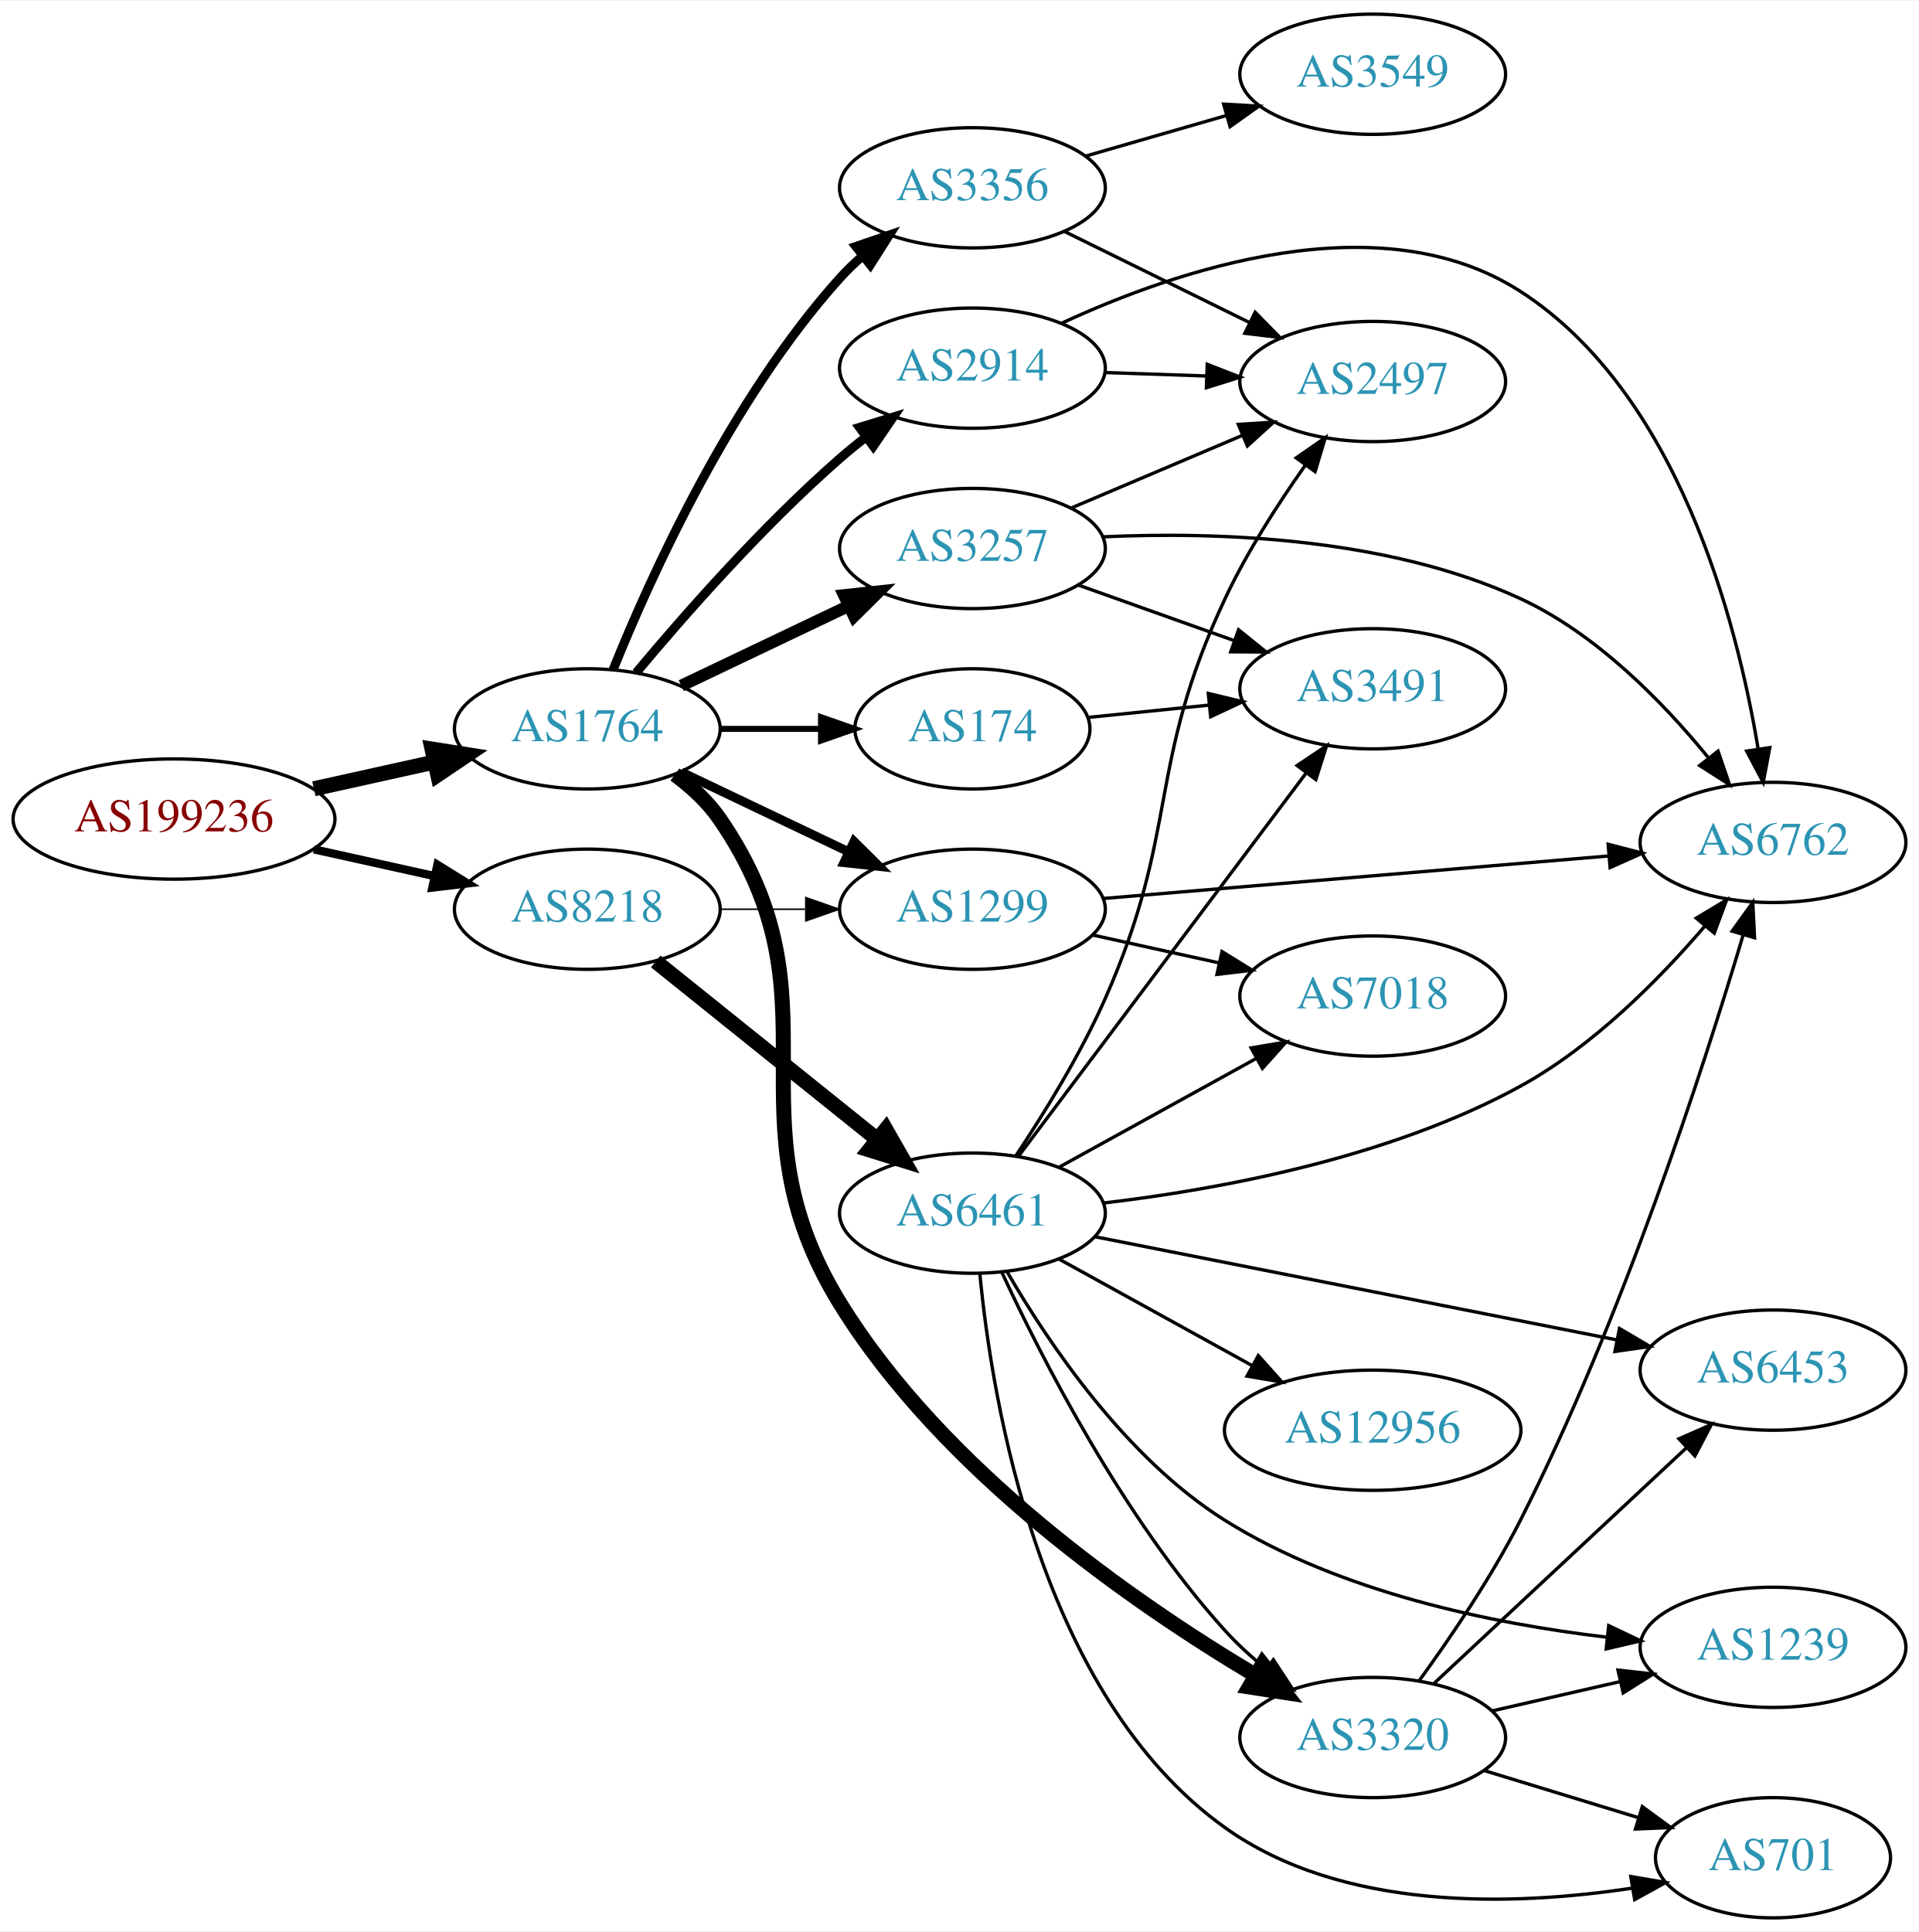
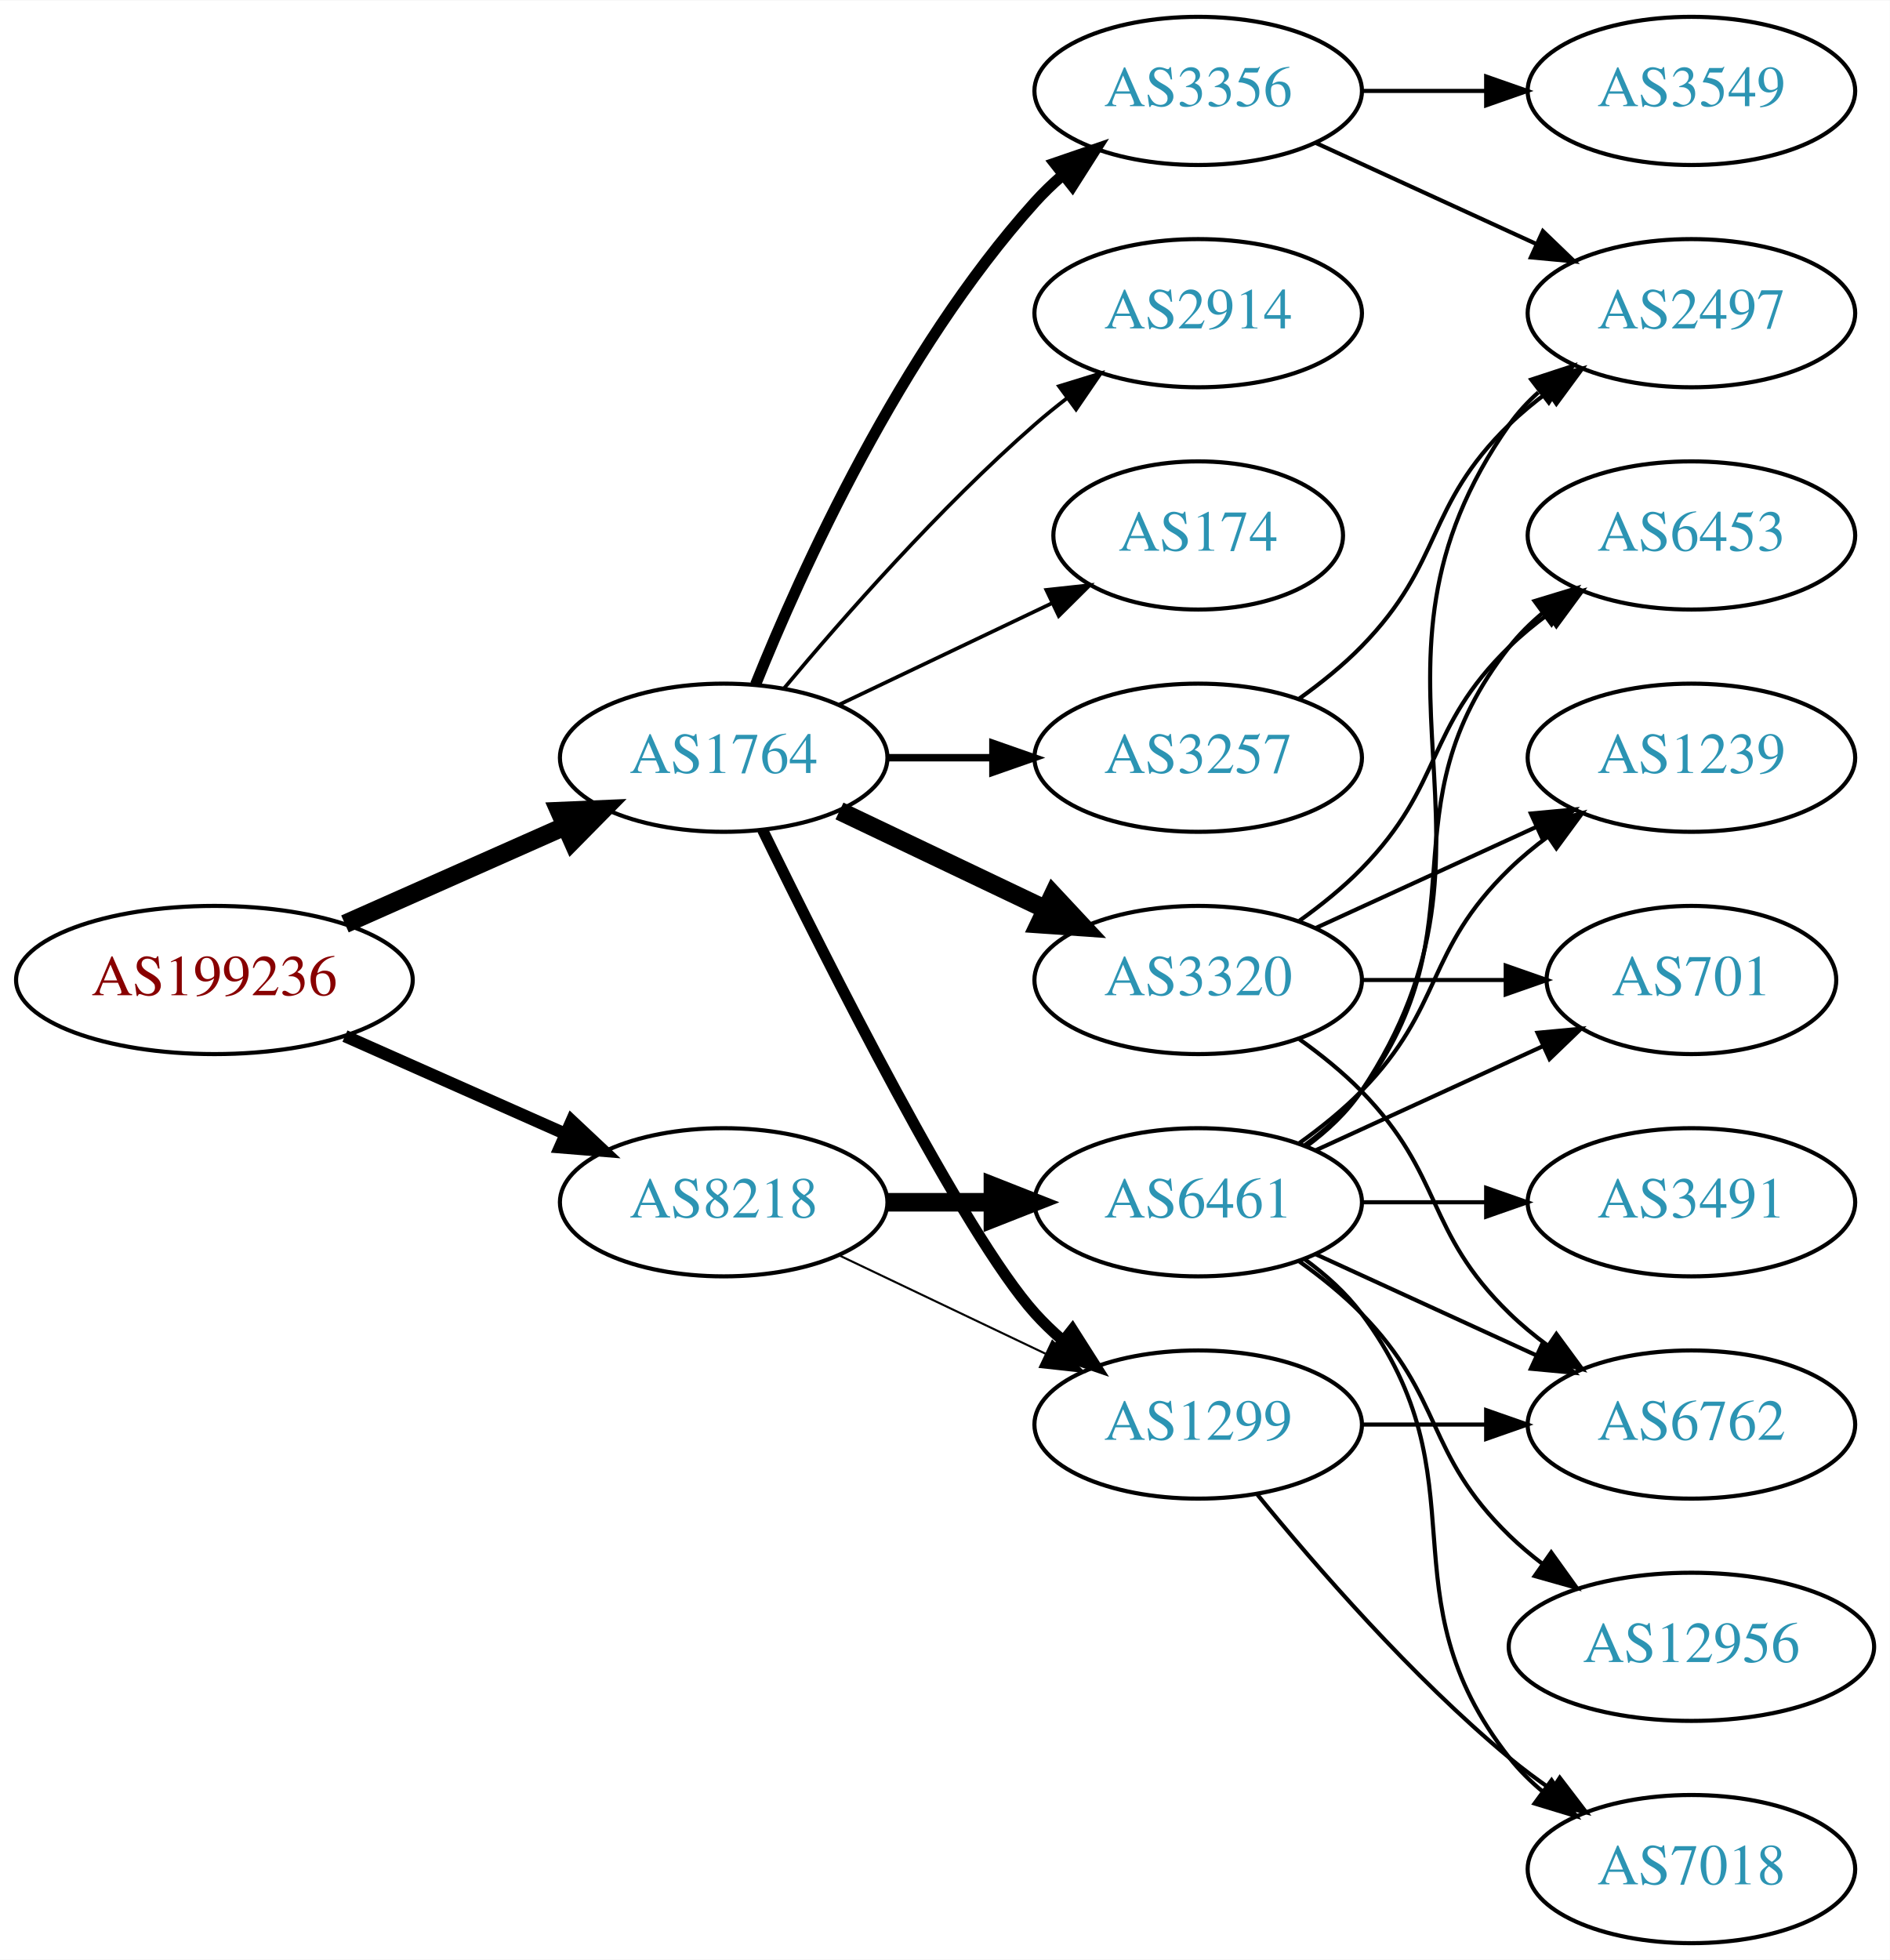
- <svg xmlns="http://www.w3.org/2000/svg" xmlns:xlink="http://www.w3.org/1999/xlink" width="574pt" height="578pt" viewBox="0.00 0.00 574.46 578.00">
-   <g id="graph0" class="graph" transform="scale(1 1) rotate(0) translate(4 574)">
-     <polygon fill="white" stroke="none" points="-4,4 -4,-574 570.463,-574 570.463,4 -4,4" />
+ <svg xmlns="http://www.w3.org/2000/svg" xmlns:xlink="http://www.w3.org/1999/xlink" width="459pt" height="476pt" viewBox="0.00 0.00 459.17 476.00">
+   <g id="graph0" class="graph" transform="scale(1 1) rotate(0) translate(4 472)">
+     <polygon fill="white" stroke="none" points="-4,4 -4,-472 455.17,-472 455.17,4 -4,4" />
    <g id="node1" class="node">
      <g id="a_node1">
        <a xlink:href="/asn/199236" xlink:title="AS199236 ~ Emarsys eMarketing Systems AG [AT]">
-           <ellipse fill="#ffffff" stroke="black" cx="48.096" cy="-329" rx="48.192" ry="18" />
-           <text text-anchor="middle" x="48.096" y="-325.3" font-family="Times,serif" font-size="14.00" fill="#880000">AS199236</text>
+           <ellipse fill="#ffffff" stroke="black" cx="48.096" cy="-234" rx="48.192" ry="18" />
+           <text text-anchor="middle" x="48.096" y="-230.3" font-family="Times,serif" font-size="14.00" fill="#880000">AS199236</text>
        </a>
      </g>
    </g>
    <g id="node2" class="node">
      <g id="a_node2">
        <a xlink:href="/asn/1764" xlink:title="AS1764 ~ NEXTLAYER-AS [AT]">
-           <ellipse fill="#ffffff" stroke="black" cx="171.838" cy="-356" rx="39.794" ry="18" />
-           <text text-anchor="middle" x="171.838" y="-352.3" font-family="Times,serif" font-size="14.00" fill="#2c94b3">AS1764</text>
+           <ellipse fill="#ffffff" stroke="black" cx="171.838" cy="-288" rx="39.794" ry="18" />
+           <text text-anchor="middle" x="171.838" y="-284.3" font-family="Times,serif" font-size="14.00" fill="#2c94b3">AS1764</text>
        </a>
      </g>
    </g>
    <g id="edge1" class="edge">
-       <path fill="none" stroke="black" stroke-width="4.5" d="M89.973,-338.066C101.513,-340.625 114.132,-343.424 125.896,-346.033" />
-       <polygon fill="black" stroke="black" stroke-width="4.5" points="125.351,-349.945 135.967,-348.266 127.057,-342.257 125.351,-349.945" />
+       <path fill="none" stroke="black" stroke-width="4.5" d="M79.816,-247.626C96.101,-254.85 116.238,-263.781 133.427,-271.406" />
+       <polygon fill="black" stroke="black" stroke-width="4.5" points="131.893,-275.033 142.631,-275.488 135.086,-267.834 131.893,-275.033" />
    </g>
    <g id="node3" class="node">
      <g id="a_node3">
        <a xlink:href="/asn/8218" xlink:title="AS8218 ~ legacy Neotelecoms [FR]">
-           <ellipse fill="#ffffff" stroke="black" cx="171.838" cy="-302" rx="39.794" ry="18" />
-           <text text-anchor="middle" x="171.838" y="-298.3" font-family="Times,serif" font-size="14.00" fill="#2c94b3">AS8218</text>
+           <ellipse fill="#ffffff" stroke="black" cx="171.838" cy="-180" rx="39.794" ry="18" />
+           <text text-anchor="middle" x="171.838" y="-176.3" font-family="Times,serif" font-size="14.00" fill="#2c94b3">AS8218</text>
        </a>
      </g>
    </g>
    <g id="edge2" class="edge">
-       <path fill="none" stroke="black" stroke-width="2.475" d="M89.973,-319.934C101.513,-317.375 114.132,-314.576 125.896,-311.967" />
-       <polygon fill="black" stroke="black" stroke-width="2.475" points="126.962,-315.316 135.967,-309.734 125.446,-308.482 126.962,-315.316" />
+       <path fill="none" stroke="black" stroke-width="3" d="M79.816,-220.374C96.101,-213.15 116.238,-204.219 133.427,-196.594" />
+       <polygon fill="black" stroke="black" stroke-width="3" points="134.909,-199.766 142.631,-192.512 132.07,-193.367 134.909,-199.766" />
    </g>
    <g id="node4" class="node">
      <g id="a_node4">
-         <a xlink:href="/asn/3257" xlink:title="AS3257 ~ GTT [DE]">
-           <ellipse fill="#ffffff" stroke="black" cx="287.131" cy="-410" rx="39.794" ry="18" />
-           <text text-anchor="middle" x="287.131" y="-406.3" font-family="Times,serif" font-size="14.00" fill="#2c94b3">AS3257</text>
+         <a xlink:href="/asn/2914" xlink:title="AS2914 ~ NTT America, Inc. [US]">
+           <ellipse fill="#ffffff" stroke="black" cx="287.131" cy="-396" rx="39.794" ry="18" />
+           <text text-anchor="middle" x="287.131" y="-392.3" font-family="Times,serif" font-size="14.00" fill="#2c94b3">AS2914</text>
        </a>
      </g>
    </g>
    <g id="edge3" class="edge">
-       <path fill="none" stroke="black" stroke-width="3.6" d="M199.974,-368.934C214.968,-376.081 233.789,-385.052 250.013,-392.785" />
-       <polygon fill="black" stroke="black" stroke-width="3.6" points="248.683,-396.028 259.216,-397.171 251.695,-389.709 248.683,-396.028" />
+       <path fill="none" stroke="black" stroke-width="0.9" d="M186.468,-304.817C200.751,-321.929 224.297,-348.745 247.484,-369 249.95,-371.154 252.589,-373.294 255.286,-375.372" />
+       <polygon fill="black" stroke="black" stroke-width="0.9" points="253.311,-378.264 263.44,-381.37 257.459,-372.625 253.311,-378.264" />
    </g>
    <g id="node5" class="node">
      <g id="a_node5">
-         <a xlink:href="/asn/3320" xlink:title="AS3320 ~ DTAG [DE]">
-           <ellipse fill="#ffffff" stroke="black" cx="406.973" cy="-54" rx="39.794" ry="18" />
-           <text text-anchor="middle" x="406.973" y="-50.3" font-family="Times,serif" font-size="14.00" fill="#2c94b3">AS3320</text>
+         <a xlink:href="/asn/174" xlink:title="AS174 ~ Cogent Communications [US]">
+           <ellipse fill="#ffffff" stroke="black" cx="287.131" cy="-342" rx="35.194" ry="18" />
+           <text text-anchor="middle" x="287.131" y="-338.3" font-family="Times,serif" font-size="14.00" fill="#2c94b3">AS174</text>
        </a>
      </g>
    </g>
    <g id="edge4" class="edge">
-       <path fill="none" stroke="black" stroke-width="4.5" d="M198.063,-342.329C203.124,-338.588 207.961,-334.126 211.484,-329 249.096,-274.278 212.646,-240.528 247.484,-184 278.295,-134.007 335.237,-94.449 371.821,-72.646" />
-       <polygon fill="black" stroke="black" stroke-width="4.5" points="374.003,-75.931 380.655,-67.49 370.033,-69.13 374.003,-75.931" />
+       <path fill="none" stroke="black" stroke-width="0.9" d="M199.974,-300.934C215.406,-308.29 234.892,-317.577 251.427,-325.459" />
+       <polygon fill="black" stroke="black" stroke-width="0.9" points="250.236,-328.768 260.769,-329.911 253.247,-322.449 250.236,-328.768" />
    </g>
    <g id="node6" class="node">
      <g id="a_node6">
-         <a xlink:href="/asn/2914" xlink:title="AS2914 ~ NTT America, Inc. [US]">
-           <ellipse fill="#ffffff" stroke="black" cx="287.131" cy="-464" rx="39.794" ry="18" />
-           <text text-anchor="middle" x="287.131" y="-460.3" font-family="Times,serif" font-size="14.00" fill="#2c94b3">AS2914</text>
+         <a xlink:href="/asn/3257" xlink:title="AS3257 ~ GTT [DE]">
+           <ellipse fill="#ffffff" stroke="black" cx="287.131" cy="-288" rx="39.794" ry="18" />
+           <text text-anchor="middle" x="287.131" y="-284.3" font-family="Times,serif" font-size="14.00" fill="#2c94b3">AS3257</text>
        </a>
      </g>
    </g>
    <g id="edge5" class="edge">
-       <path fill="none" stroke="black" stroke-width="2.7" d="M186.468,-372.817C200.751,-389.929 224.297,-416.745 247.484,-437 249.95,-439.154 252.589,-441.294 255.286,-443.372" />
-       <polygon fill="black" stroke="black" stroke-width="2.7" points="253.311,-446.264 263.44,-449.37 257.459,-440.625 253.311,-446.264" />
+       <path fill="none" stroke="black" stroke-width="1.8" d="M211.51,-288C219.713,-288 228.477,-288 237.009,-288" />
+       <polygon fill="black" stroke="black" stroke-width="1.8" points="237.248,-291.5 247.248,-288 237.248,-284.5 237.248,-291.5" />
    </g>
    <g id="node7" class="node">
      <g id="a_node7">
-         <a xlink:href="/asn/1299" xlink:title="AS1299 ~ Telia Carrier [EU]">
-           <ellipse fill="#ffffff" stroke="black" cx="287.131" cy="-302" rx="39.794" ry="18" />
-           <text text-anchor="middle" x="287.131" y="-298.3" font-family="Times,serif" font-size="14.00" fill="#2c94b3">AS1299</text>
+         <a xlink:href="/asn/3356" xlink:title="AS3356 ~ Level 3 Parent, LLC [US]">
+           <ellipse fill="#ffffff" stroke="black" cx="287.131" cy="-450" rx="39.794" ry="18" />
+           <text text-anchor="middle" x="287.131" y="-446.3" font-family="Times,serif" font-size="14.00" fill="#2c94b3">AS3356</text>
        </a>
      </g>
    </g>
    <g id="edge6" class="edge">
-       <path fill="none" stroke="black" stroke-width="2.7" d="M199.974,-343.066C214.968,-335.919 233.789,-326.948 250.013,-319.215" />
-       <polygon fill="black" stroke="black" stroke-width="2.7" points="251.695,-322.291 259.216,-314.829 248.683,-315.972 251.695,-322.291" />
+       <path fill="none" stroke="black" stroke-width="2.7" d="M179.586,-305.787C190.637,-333.243 214.69,-386.578 247.484,-423 249.487,-425.224 251.706,-427.363 254.038,-429.397" />
+       <polygon fill="black" stroke="black" stroke-width="2.7" points="252.236,-432.433 262.257,-435.873 256.569,-426.935 252.236,-432.433" />
    </g>
    <g id="node8" class="node">
      <g id="a_node8">
-         <a xlink:href="/asn/174" xlink:title="AS174 ~ Cogent Communications [US]">
-           <ellipse fill="#ffffff" stroke="black" cx="287.131" cy="-356" rx="35.194" ry="18" />
-           <text text-anchor="middle" x="287.131" y="-352.3" font-family="Times,serif" font-size="14.00" fill="#2c94b3">AS174</text>
+         <a xlink:href="/asn/1299" xlink:title="AS1299 ~ Telia Carrier [EU]">
+           <ellipse fill="#ffffff" stroke="black" cx="287.131" cy="-126" rx="39.794" ry="18" />
+           <text text-anchor="middle" x="287.131" y="-122.3" font-family="Times,serif" font-size="14.00" fill="#2c94b3">AS1299</text>
        </a>
      </g>
    </g>
    <g id="edge7" class="edge">
-       <path fill="none" stroke="black" stroke-width="1.8" d="M211.51,-356C221.215,-356 231.706,-356 241.669,-356" />
-       <polygon fill="black" stroke="black" stroke-width="1.8" points="241.805,-359.5 251.805,-356 241.805,-352.5 241.805,-359.5" />
+       <path fill="none" stroke="black" stroke-width="2.7" d="M181.276,-270.489C196.894,-238.491 230.281,-172.107 247.484,-153 249.487,-150.776 251.706,-148.637 254.038,-146.603" />
+       <polygon fill="black" stroke="black" stroke-width="2.7" points="256.569,-149.065 262.257,-140.127 252.236,-143.567 256.569,-149.065" />
    </g>
    <g id="node9" class="node">
      <g id="a_node9">
-         <a xlink:href="/asn/3356" xlink:title="AS3356 ~ Level 3 Parent, LLC [US]">
-           <ellipse fill="#ffffff" stroke="black" cx="287.131" cy="-518" rx="39.794" ry="18" />
-           <text text-anchor="middle" x="287.131" y="-514.3" font-family="Times,serif" font-size="14.00" fill="#2c94b3">AS3356</text>
+         <a xlink:href="/asn/3320" xlink:title="AS3320 ~ DTAG [DE]">
+           <ellipse fill="#ffffff" stroke="black" cx="287.131" cy="-234" rx="39.794" ry="18" />
+           <text text-anchor="middle" x="287.131" y="-230.3" font-family="Times,serif" font-size="14.00" fill="#2c94b3">AS3320</text>
        </a>
      </g>
    </g>
    <g id="edge8" class="edge">
-       <path fill="none" stroke="black" stroke-width="2.7" d="M179.586,-373.787C190.637,-401.243 214.69,-454.578 247.484,-491 249.487,-493.224 251.706,-495.363 254.038,-497.397" />
-       <polygon fill="black" stroke="black" stroke-width="2.7" points="252.236,-500.433 262.257,-503.873 256.569,-494.935 252.236,-500.433" />
-     </g>
-     <g id="edge24" class="edge">
-       <path fill="none" stroke="black" stroke-width="0.45" d="M211.51,-302C219.713,-302 228.477,-302 237.009,-302" />
-       <polygon fill="black" stroke="black" stroke-width="0.45" points="237.248,-305.5 247.248,-302 237.248,-298.5 237.248,-305.5" />
-     </g>
-     <g id="node18" class="node">
-       <g id="a_node18">
+       <path fill="none" stroke="black" stroke-width="4.5" d="M199.974,-275.066C214.968,-267.919 233.789,-258.948 250.013,-251.215" />
+       <polygon fill="black" stroke="black" stroke-width="4.5" points="251.883,-254.686 259.216,-246.829 248.495,-247.577 251.883,-254.686" />
+     </g>
+     <g id="edge19" class="edge">
+       <path fill="none" stroke="black" stroke-width="0.5" d="M199.974,-167.066C214.968,-159.919 233.789,-150.948 250.013,-143.215" />
+       <polygon fill="black" stroke="black" stroke-width="0.5" points="251.695,-146.291 259.216,-138.829 248.683,-139.972 251.695,-146.291" />
+     </g>
+     <g id="node17" class="node">
+       <g id="a_node17">
        <a xlink:href="/asn/6461" xlink:title="AS6461 ~ Zayo Bandwidth [US]">
-           <ellipse fill="#ffffff" stroke="black" cx="287.131" cy="-211" rx="39.794" ry="18" />
-           <text text-anchor="middle" x="287.131" y="-207.3" font-family="Times,serif" font-size="14.00" fill="#2c94b3">AS6461</text>
-         </a>
-       </g>
-     </g>
-     <g id="edge23" class="edge">
-       <path fill="none" stroke="black" stroke-width="4.5" d="M192.314,-286.357C210.552,-271.707 237.995,-249.664 258.494,-233.198" />
-       <polygon fill="black" stroke="black" stroke-width="4.5" points="261.2,-236.076 266.53,-226.744 256.268,-229.936 261.2,-236.076" />
-     </g>
-     <g id="node11" class="node">
-       <g id="a_node11">
-         <a xlink:href="/asn/6762" xlink:title="AS6762 ~ TELECOM ITALIA SPARKLE S.p.A. [IT]">
-           <ellipse fill="#ffffff" stroke="black" cx="526.816" cy="-322" rx="39.794" ry="18" />
-           <text text-anchor="middle" x="526.816" y="-318.3" font-family="Times,serif" font-size="14.00" fill="#2c94b3">AS6762</text>
-         </a>
-       </g>
-     </g>
-     <g id="edge13" class="edge">
-       <path fill="none" stroke="black" d="M326.23,-413.501C360.506,-415.065 411.435,-413.367 451.17,-395 473.868,-384.508 493.779,-364.125 507.316,-347.558" />
-       <polygon fill="black" stroke="black" points="510.367,-349.34 513.795,-339.315 504.864,-345.015 510.367,-349.34" />
-     </g>
-     <g id="node14" class="node">
-       <g id="a_node14">
-         <a xlink:href="/asn/2497" xlink:title="AS2497 ~ Internet Initiative Japan Inc. [JP]">
-           <ellipse fill="#ffffff" stroke="black" cx="406.973" cy="-460" rx="39.794" ry="18" />
-           <text text-anchor="middle" x="406.973" y="-456.3" font-family="Times,serif" font-size="14.00" fill="#2c94b3">AS2497</text>
-         </a>
-       </g>
-     </g>
-     <g id="edge14" class="edge">
-       <path fill="none" stroke="black" d="M316.657,-422.104C332.031,-428.627 351.208,-436.763 367.846,-443.823" />
-       <polygon fill="black" stroke="black" points="366.729,-447.151 377.301,-447.835 369.463,-440.707 366.729,-447.151" />
+           <ellipse fill="#ffffff" stroke="black" cx="287.131" cy="-180" rx="39.794" ry="18" />
+           <text text-anchor="middle" x="287.131" y="-176.3" font-family="Times,serif" font-size="14.00" fill="#2c94b3">AS6461</text>
+         </a>
+       </g>
+     </g>
+     <g id="edge18" class="edge">
+       <path fill="none" stroke="black" stroke-width="4.5" d="M211.51,-180C219.713,-180 228.477,-180 237.009,-180" />
+       <polygon fill="black" stroke="black" stroke-width="4.5" points="237.248,-183.938 247.248,-180 237.248,-176.063 237.248,-183.938" />
    </g>
    <g id="node15" class="node">
      <g id="a_node15">
-         <a xlink:href="/asn/3491" xlink:title="AS3491 ~ PCCW Global, Inc. [US]">
-           <ellipse fill="#ffffff" stroke="black" cx="406.973" cy="-368" rx="39.794" ry="18" />
-           <text text-anchor="middle" x="406.973" y="-364.3" font-family="Times,serif" font-size="14.00" fill="#2c94b3">AS3491</text>
+         <a xlink:href="/asn/2497" xlink:title="AS2497 ~ Internet Initiative Japan Inc. [JP]">
+           <ellipse fill="#ffffff" stroke="black" cx="406.973" cy="-396" rx="39.794" ry="18" />
+           <text text-anchor="middle" x="406.973" y="-392.3" font-family="Times,serif" font-size="14.00" fill="#2c94b3">AS2497</text>
        </a>
      </g>
    </g>
    <g id="edge15" class="edge">
-       <path fill="none" stroke="black" d="M318.785,-399.075C332.994,-394.01 350.078,-387.922 365.343,-382.481" />
-       <polygon fill="black" stroke="black" points="366.819,-385.671 375.063,-379.017 364.469,-379.077 366.819,-385.671" />
-     </g>
-     <g id="node10" class="node">
-       <g id="a_node10">
-         <a xlink:href="/asn/6453" xlink:title="AS6453 ~ TATA COMMUNICATIONS (AMERICA) INC [US]">
-           <ellipse fill="#ffffff" stroke="black" cx="526.816" cy="-164" rx="39.794" ry="18" />
-           <text text-anchor="middle" x="526.816" y="-160.3" font-family="Times,serif" font-size="14.00" fill="#2c94b3">AS6453</text>
-         </a>
-       </g>
-     </g>
-     <g id="edge9" class="edge">
-       <path fill="none" stroke="black" d="M425.362,-70.231C445.292,-88.835 478.121,-119.479 500.797,-140.646" />
-       <polygon fill="black" stroke="black" points="498.658,-143.437 508.357,-147.703 503.435,-138.32 498.658,-143.437" />
-     </g>
-     <g id="edge10" class="edge">
-       <path fill="none" stroke="black" d="M420.864,-70.981C430.127,-83.719 442.465,-101.841 451.17,-119 481.578,-178.945 505.958,-254.311 517.873,-294.224" />
-       <polygon fill="black" stroke="black" points="514.581,-295.435 520.764,-304.038 521.295,-293.457 514.581,-295.435" />
-     </g>
-     <g id="node12" class="node">
-       <g id="a_node12">
-         <a xlink:href="/asn/1239" xlink:title="AS1239 ~ Sprint [US]">
-           <ellipse fill="#ffffff" stroke="black" cx="526.816" cy="-81" rx="39.794" ry="18" />
-           <text text-anchor="middle" x="526.816" y="-77.3" font-family="Times,serif" font-size="14.00" fill="#2c94b3">AS1239</text>
-         </a>
-       </g>
-     </g>
-     <g id="edge11" class="edge">
-       <path fill="none" stroke="black" d="M442.693,-61.955C454.693,-64.704 468.314,-67.825 481.006,-70.733" />
-       <polygon fill="black" stroke="black" points="480.409,-74.187 490.938,-73.009 481.972,-67.364 480.409,-74.187" />
-     </g>
-     <g id="node13" class="node">
-       <g id="a_node13">
-         <a xlink:href="/asn/701" xlink:title="AS701 ~ UUNET [US]">
-           <ellipse fill="#ffffff" stroke="black" cx="526.816" cy="-18" rx="35.194" ry="18" />
-           <text text-anchor="middle" x="526.816" y="-14.3" font-family="Times,serif" font-size="14.00" fill="#2c94b3">AS701</text>
-         </a>
-       </g>
-     </g>
-     <g id="edge12" class="edge">
-       <path fill="none" stroke="black" d="M440.486,-44.068C454.657,-39.739 471.396,-34.625 486.279,-30.078" />
-       <polygon fill="black" stroke="black" points="487.69,-33.307 496.231,-27.038 485.645,-26.612 487.69,-33.307" />
-     </g>
-     <g id="edge22" class="edge">
-       <path fill="none" stroke="black" d="M313.851,-477.46C348.034,-493.295 409.014,-514.198 451.17,-487 498.26,-456.618 515.963,-388.556 522.373,-350.012" />
-       <polygon fill="black" stroke="black" points="525.855,-350.391 523.896,-339.979 518.935,-349.34 525.855,-350.391" />
-     </g>
-     <g id="edge21" class="edge">
-       <path fill="none" stroke="black" d="M326.717,-462.69C336.484,-462.359 347.1,-461.998 357.294,-461.652" />
-       <polygon fill="black" stroke="black" points="357.425,-465.15 367.301,-461.313 357.188,-458.154 357.425,-465.15" />
-     </g>
-     <g id="edge19" class="edge">
-       <path fill="none" stroke="black" d="M326.319,-305.213C367.468,-308.676 433.044,-314.194 477.692,-317.951" />
-       <polygon fill="black" stroke="black" points="477.464,-321.444 487.723,-318.795 478.051,-314.468 477.464,-321.444" />
-     </g>
-     <g id="node17" class="node">
-       <g id="a_node17">
-         <a xlink:href="/asn/7018" xlink:title="AS7018 ~ AT&amp;T Services, Inc. [US]">
-           <ellipse fill="#ffffff" stroke="black" cx="406.973" cy="-276" rx="39.794" ry="18" />
-           <text text-anchor="middle" x="406.973" y="-272.3" font-family="Times,serif" font-size="14.00" fill="#2c94b3">AS7018</text>
-         </a>
-       </g>
-     </g>
-     <g id="edge18" class="edge">
-       <path fill="none" stroke="black" d="M323.169,-294.27C335.053,-291.647 348.498,-288.681 361.045,-285.913" />
-       <polygon fill="black" stroke="black" points="361.856,-289.318 370.867,-283.746 360.348,-282.482 361.856,-289.318" />
-     </g>
-     <g id="edge20" class="edge">
-       <path fill="none" stroke="black" d="M321.9,-359.439C333.164,-360.586 345.939,-361.887 358.068,-363.122" />
-       <polygon fill="black" stroke="black" points="357.753,-366.608 368.056,-364.139 358.463,-359.644 357.753,-366.608" />
-     </g>
-     <g id="edge17" class="edge">
-       <path fill="none" stroke="black" d="M314.577,-504.984C330.988,-496.906 352.288,-486.423 370.196,-477.609" />
-       <polygon fill="black" stroke="black" points="371.781,-480.73 379.208,-473.174 368.69,-474.449 371.781,-480.73" />
+       <path fill="none" stroke="black" d="M311.725,-302.389C316.981,-306.148 322.313,-310.437 326.777,-315 346.95,-335.617 342.084,-348.906 362.777,-369 365.623,-371.763 368.796,-374.386 372.096,-376.834" />
+       <polygon fill="black" stroke="black" points="370.213,-379.786 380.444,-382.538 374.162,-374.006 370.213,-379.786" />
+     </g>
+     <g id="edge16" class="edge">
+       <path fill="none" stroke="black" d="M315.76,-437.339C331.717,-430.027 351.987,-420.739 369.27,-412.819" />
+       <polygon fill="black" stroke="black" points="370.885,-415.929 378.518,-408.581 367.969,-409.565 370.885,-415.929" />
    </g>
    <g id="node16" class="node">
      <g id="a_node16">
        <a xlink:href="/asn/3549" xlink:title="AS3549 ~ Level 3 Parent, LLC [US]">
-           <ellipse fill="#ffffff" stroke="black" cx="406.973" cy="-552" rx="39.794" ry="18" />
-           <text text-anchor="middle" x="406.973" y="-548.3" font-family="Times,serif" font-size="14.00" fill="#2c94b3">AS3549</text>
-         </a>
-       </g>
-     </g>
-     <g id="edge16" class="edge">
-       <path fill="none" stroke="black" d="M320.957,-527.471C333.999,-531.234 349.18,-535.614 363.074,-539.623" />
-       <polygon fill="black" stroke="black" points="362.337,-543.053 372.915,-542.462 364.277,-536.327 362.337,-543.053" />
-     </g>
-     <g id="edge27" class="edge">
-       <path fill="none" stroke="black" d="M295.888,-193.409C307.743,-167.824 332.241,-119.728 362.777,-86 366.365,-82.037 370.51,-78.245 374.784,-74.747" />
-       <polygon fill="black" stroke="black" points="377.24,-77.274 383.046,-68.412 372.98,-71.719 377.24,-77.274" />
+           <ellipse fill="#ffffff" stroke="black" cx="406.973" cy="-450" rx="39.794" ry="18" />
+           <text text-anchor="middle" x="406.973" y="-446.3" font-family="Times,serif" font-size="14.00" fill="#2c94b3">AS3549</text>
+         </a>
+       </g>
+     </g>
+     <g id="edge17" class="edge">
+       <path fill="none" stroke="black" d="M327.044,-450C336.597,-450 346.947,-450 356.909,-450" />
+       <polygon fill="black" stroke="black" points="357.102,-453.5 367.102,-450 357.102,-446.5 357.102,-453.5" />
+     </g>
+     <g id="node12" class="node">
+       <g id="a_node12">
+         <a xlink:href="/asn/6762" xlink:title="AS6762 ~ TELECOM ITALIA SPARKLE S.p.A. [IT]">
+           <ellipse fill="#ffffff" stroke="black" cx="406.973" cy="-126" rx="39.794" ry="18" />
+           <text text-anchor="middle" x="406.973" y="-122.3" font-family="Times,serif" font-size="14.00" fill="#2c94b3">AS6762</text>
+         </a>
+       </g>
+     </g>
+     <g id="edge13" class="edge">
+       <path fill="none" stroke="black" d="M327.044,-126C336.597,-126 346.947,-126 356.909,-126" />
+       <polygon fill="black" stroke="black" points="357.102,-129.5 367.102,-126 357.102,-122.5 357.102,-129.5" />
+     </g>
+     <g id="node14" class="node">
+       <g id="a_node14">
+         <a xlink:href="/asn/7018" xlink:title="AS7018 ~ AT&amp;T Services, Inc. [US]">
+           <ellipse fill="#ffffff" stroke="black" cx="406.973" cy="-18" rx="39.794" ry="18" />
+           <text text-anchor="middle" x="406.973" y="-14.3" font-family="Times,serif" font-size="14.00" fill="#2c94b3">AS7018</text>
+         </a>
+       </g>
+     </g>
+     <g id="edge14" class="edge">
+       <path fill="none" stroke="black" d="M301.55,-108.935C315.665,-91.625 339.079,-64.655 362.777,-45 365.994,-42.332 369.494,-39.73 373.065,-37.259" />
+       <polygon fill="black" stroke="black" points="374.988,-40.183 381.421,-31.764 371.143,-34.334 374.988,-40.183" />
+     </g>
+     <g id="node10" class="node">
+       <g id="a_node10">
+         <a xlink:href="/asn/1239" xlink:title="AS1239 ~ Sprint [US]">
+           <ellipse fill="#ffffff" stroke="black" cx="406.973" cy="-288" rx="39.794" ry="18" />
+           <text text-anchor="middle" x="406.973" y="-284.3" font-family="Times,serif" font-size="14.00" fill="#2c94b3">AS1239</text>
+         </a>
+       </g>
+     </g>
+     <g id="edge9" class="edge">
+       <path fill="none" stroke="black" d="M315.76,-246.661C331.717,-253.973 351.987,-263.261 369.27,-271.181" />
+       <polygon fill="black" stroke="black" points="367.969,-274.435 378.518,-275.419 370.885,-268.071 367.969,-274.435" />
+     </g>
+     <g id="node11" class="node">
+       <g id="a_node11">
+         <a xlink:href="/asn/701" xlink:title="AS701 ~ UUNET [US]">
+           <ellipse fill="#ffffff" stroke="black" cx="406.973" cy="-234" rx="35.194" ry="18" />
+           <text text-anchor="middle" x="406.973" y="-230.3" font-family="Times,serif" font-size="14.00" fill="#2c94b3">AS701</text>
+         </a>
+       </g>
+     </g>
+     <g id="edge10" class="edge">
+       <path fill="none" stroke="black" d="M327.044,-234C338.13,-234 350.29,-234 361.672,-234" />
+       <polygon fill="black" stroke="black" points="361.854,-237.5 371.854,-234 361.854,-230.5 361.854,-237.5" />
+     </g>
+     <g id="edge11" class="edge">
+       <path fill="none" stroke="black" d="M311.725,-219.611C316.981,-215.852 322.313,-211.563 326.777,-207 346.95,-186.383 342.084,-173.094 362.777,-153 365.623,-150.237 368.796,-147.614 372.096,-145.166" />
+       <polygon fill="black" stroke="black" points="374.162,-147.994 380.444,-139.462 370.213,-142.214 374.162,-147.994" />
+     </g>
+     <g id="node13" class="node">
+       <g id="a_node13">
+         <a xlink:href="/asn/6453" xlink:title="AS6453 ~ TATA COMMUNICATIONS (AMERICA) INC [US]">
+           <ellipse fill="#ffffff" stroke="black" cx="406.973" cy="-342" rx="39.794" ry="18" />
+           <text text-anchor="middle" x="406.973" y="-338.3" font-family="Times,serif" font-size="14.00" fill="#2c94b3">AS6453</text>
+         </a>
+       </g>
+     </g>
+     <g id="edge12" class="edge">
+       <path fill="none" stroke="black" d="M311.725,-248.389C316.981,-252.148 322.313,-256.437 326.777,-261 346.95,-281.617 342.084,-294.906 362.777,-315 365.623,-317.763 368.796,-320.386 372.096,-322.834" />
+       <polygon fill="black" stroke="black" points="370.213,-325.786 380.444,-328.538 374.162,-320.006 370.213,-325.786" />
+     </g>
+     <g id="edge23" class="edge">
+       <path fill="none" stroke="black" d="M311.725,-194.389C316.981,-198.148 322.313,-202.437 326.777,-207 346.95,-227.617 342.084,-240.906 362.777,-261 365.623,-263.763 368.796,-266.386 372.096,-268.834" />
+       <polygon fill="black" stroke="black" points="370.213,-271.786 380.444,-274.538 374.162,-266.006 370.213,-271.786" />
+     </g>
+     <g id="edge25" class="edge">
+       <path fill="none" stroke="black" d="M315.76,-192.661C332.176,-200.183 353.158,-209.798 370.754,-217.861" />
+       <polygon fill="black" stroke="black" points="369.583,-221.174 380.132,-222.158 372.499,-214.811 369.583,-221.174" />
+     </g>
+     <g id="edge20" class="edge">
+       <path fill="none" stroke="black" d="M315.76,-167.339C331.717,-160.027 351.987,-150.739 369.27,-142.819" />
+       <polygon fill="black" stroke="black" points="370.885,-145.929 378.518,-138.581 367.969,-139.565 370.885,-145.929" />
+     </g>
+     <g id="edge24" class="edge">
+       <path fill="none" stroke="black" d="M313.062,-193.882C318.138,-197.611 323.056,-202.016 326.777,-207 357.049,-247.542 331.479,-275.246 362.777,-315 365.102,-317.953 367.846,-320.67 370.805,-323.147" />
+       <polygon fill="black" stroke="black" points="368.865,-326.064 379.002,-329.145 372.998,-320.415 368.865,-326.064" />
    </g>
    <g id="edge26" class="edge">
-       <path fill="none" stroke="black" d="M323.715,-203.964C365.373,-195.726 434.459,-182.065 480.066,-173.047" />
-       <polygon fill="black" stroke="black" points="480.858,-176.458 489.989,-171.084 479.5,-169.591 480.858,-176.458" />
-     </g>
-     <g id="edge28" class="edge">
-       <path fill="none" stroke="black" d="M326.463,-214.041C360.897,-218.098 411.925,-227.478 451.17,-249 472.824,-260.876 492.573,-280.788 506.311,-296.819" />
-       <polygon fill="black" stroke="black" points="503.845,-299.328 512.925,-304.786 509.23,-294.856 503.845,-299.328" />
-     </g>
-     <g id="edge32" class="edge">
-       <path fill="none" stroke="black" d="M297.493,-193.478C309.671,-172.437 332.96,-137.655 362.777,-119 397.276,-97.416 442.809,-88.075 476.986,-84.041" />
-       <polygon fill="black" stroke="black" points="477.63,-87.492 487.203,-82.952 476.888,-80.532 477.63,-87.492" />
-     </g>
-     <g id="edge30" class="edge">
-       <path fill="none" stroke="black" d="M289.364,-192.766C293.028,-154.601 307.376,-66.574 362.777,-27 397.944,-1.88 449.046,-3.486 484.632,-8.896" />
-       <polygon fill="black" stroke="black" points="484.244,-12.38 494.687,-10.588 485.406,-5.477 484.244,-12.38" />
-     </g>
-     <g id="edge33" class="edge">
-       <path fill="none" stroke="black" d="M300.208,-228.281C308.544,-240.805 319.412,-258.388 326.777,-275 349.347,-325.902 339.111,-344.598 362.777,-395 369.294,-408.878 378.489,-423.187 386.722,-434.835" />
-       <polygon fill="black" stroke="black" points="384.065,-437.132 392.77,-443.172 389.731,-433.022 384.065,-437.132" />
-     </g>
-     <g id="edge31" class="edge">
-       <path fill="none" stroke="black" d="M300.966,-228.101C321.775,-255.824 362.971,-310.709 387.116,-342.877" />
-       <polygon fill="black" stroke="black" points="384.351,-345.024 393.154,-350.92 389.95,-340.822 384.351,-345.024" />
-     </g>
-     <g id="edge29" class="edge">
-       <path fill="none" stroke="black" d="M313.122,-224.785C330.308,-234.264 353.336,-246.966 372.16,-257.349" />
-       <polygon fill="black" stroke="black" points="370.571,-260.47 381.018,-262.235 373.952,-254.34 370.571,-260.47" />
+       <path fill="none" stroke="black" d="M313.062,-166.118C318.138,-162.389 323.056,-157.984 326.777,-153 357.049,-112.458 331.479,-84.754 362.777,-45 365.102,-42.047 367.846,-39.33 370.805,-36.853" />
+       <polygon fill="black" stroke="black" points="372.998,-39.585 379.002,-30.855 368.865,-33.936 372.998,-39.585" />
+     </g>
+     <g id="edge22" class="edge">
+       <path fill="none" stroke="black" d="M313.45,-193.607C318.506,-197.351 323.318,-201.831 326.777,-207 367.802,-268.294 320.198,-308.775 362.777,-369 364.769,-371.816 367.156,-374.401 369.772,-376.76" />
+       <polygon fill="black" stroke="black" points="368.071,-379.865 378.14,-383.162 372.324,-374.306 368.071,-379.865" />
+     </g>
+     <g id="node18" class="node">
+       <g id="a_node18">
+         <a xlink:href="/asn/3491" xlink:title="AS3491 ~ PCCW Global, Inc. [US]">
+           <ellipse fill="#ffffff" stroke="black" cx="406.973" cy="-180" rx="39.794" ry="18" />
+           <text text-anchor="middle" x="406.973" y="-176.3" font-family="Times,serif" font-size="14.00" fill="#2c94b3">AS3491</text>
+         </a>
+       </g>
+     </g>
+     <g id="edge21" class="edge">
+       <path fill="none" stroke="black" d="M327.044,-180C336.597,-180 346.947,-180 356.909,-180" />
+       <polygon fill="black" stroke="black" points="357.102,-183.5 367.102,-180 357.102,-176.5 357.102,-183.5" />
    </g>
    <g id="node19" class="node">
      <g id="a_node19">
        <a xlink:href="/asn/12956" xlink:title="AS12956 ~ TELXIUS [ES]">
-           <ellipse fill="#ffffff" stroke="black" cx="406.973" cy="-146" rx="44.393" ry="18" />
-           <text text-anchor="middle" x="406.973" y="-142.3" font-family="Times,serif" font-size="14.00" fill="#2c94b3">AS12956</text>
-         </a>
-       </g>
-     </g>
-     <g id="edge25" class="edge">
-       <path fill="none" stroke="black" d="M313.122,-197.215C329.96,-187.928 352.405,-175.547 371.01,-165.285" />
-       <polygon fill="black" stroke="black" points="372.727,-168.335 379.793,-160.441 369.346,-162.206 372.727,-168.335" />
+           <ellipse fill="#ffffff" stroke="black" cx="406.973" cy="-72" rx="44.393" ry="18" />
+           <text text-anchor="middle" x="406.973" y="-68.3" font-family="Times,serif" font-size="14.00" fill="#2c94b3">AS12956</text>
+         </a>
+       </g>
+     </g>
+     <g id="edge27" class="edge">
+       <path fill="none" stroke="black" d="M311.725,-165.611C316.981,-161.852 322.313,-157.563 326.777,-153 346.95,-132.383 342.084,-119.094 362.777,-99 365.264,-96.586 368.001,-94.278 370.854,-92.1" />
+       <polygon fill="black" stroke="black" points="372.909,-94.934 379.09,-86.329 368.892,-89.202 372.909,-94.934" />
    </g>
  </g>
</svg>
